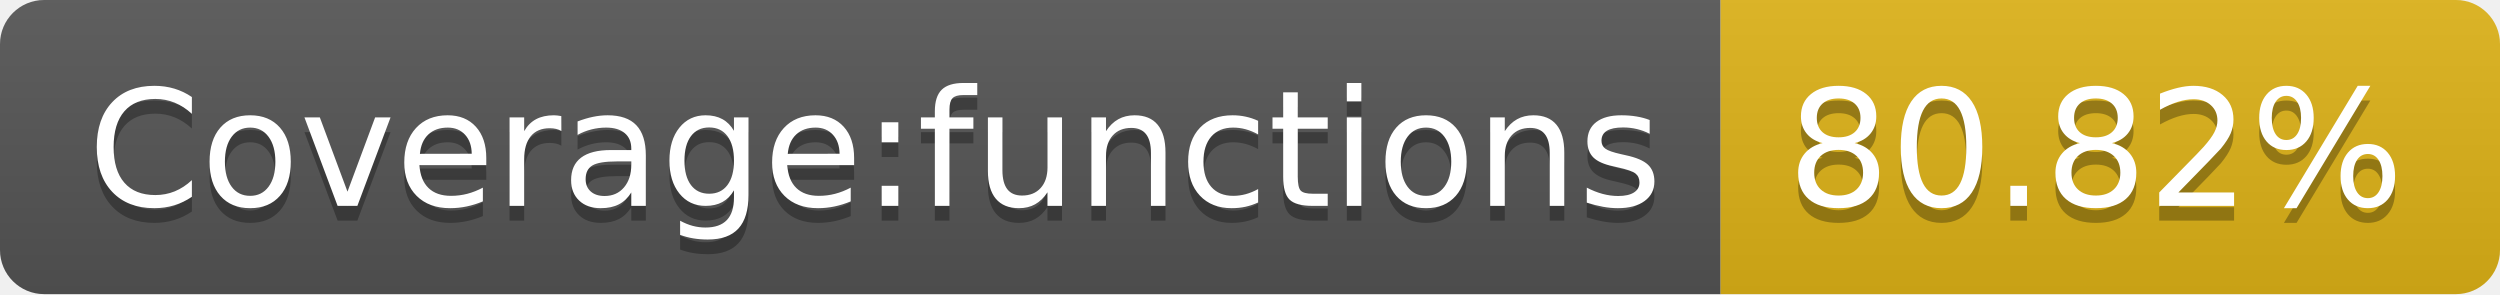
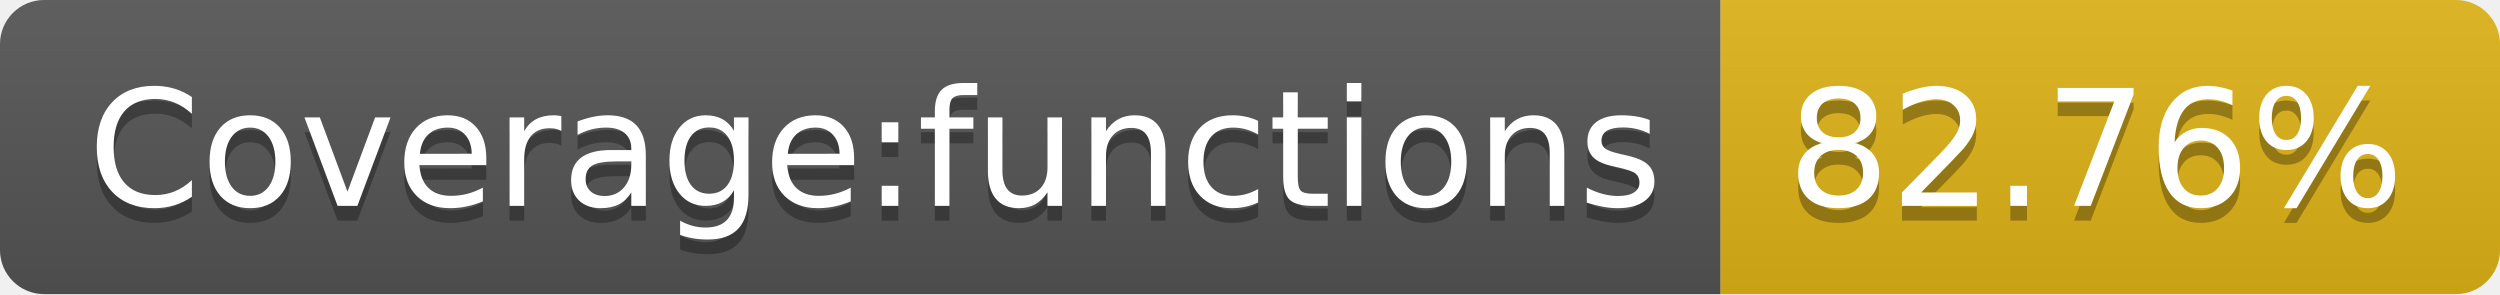
- <svg xmlns="http://www.w3.org/2000/svg" width="170" height="20" role="img" aria-label="Coverage:functions: 80.82%">
+ <svg xmlns="http://www.w3.org/2000/svg" width="170" height="20" role="img" aria-label="Coverage:functions: 82.76%">
  <linearGradient id="s" x2="0" y2="100%">
    <stop offset="0" stop-color="#bbb" stop-opacity=".1" />
    <stop offset="1" stop-opacity=".1" />
  </linearGradient>
  <clipPath id="r">
    <rect width="170" height="20" rx="3" fill="#fff" />
  </clipPath>
  <g clip-path="url(#r)">
    <rect width="117" height="20" fill="#555" />
    <rect x="117" width="53" height="20" fill="#dfb317" />
    <rect width="170" height="20" fill="url(#s)" />
  </g>
  <g fill="#fff" text-anchor="middle" font-family="Verdana,Geneva,DejaVu Sans,sans-serif" text-rendering="geometricPrecision" font-size="110">
    <text aria-hidden="true" x="595" y="150" fill="#010101" fill-opacity=".3" transform="scale(.1)" textLength="1070">Coverage:functions</text>
    <text x="595" y="140" transform="scale(.1)" fill="#fff" textLength="1070">Coverage:functions</text>
-     <text aria-hidden="true" x="1425" y="150" fill="#010101" fill-opacity=".3" transform="scale(.1)" textLength="430">80.82%</text>
-     <text x="1425" y="140" transform="scale(.1)" fill="#fff" textLength="430">80.82%</text>
+     <text aria-hidden="true" x="1425" y="150" fill="#010101" fill-opacity=".3" transform="scale(.1)" textLength="430">82.76%</text>
+     <text x="1425" y="140" transform="scale(.1)" fill="#fff" textLength="430">82.76%</text>
  </g>
</svg>
